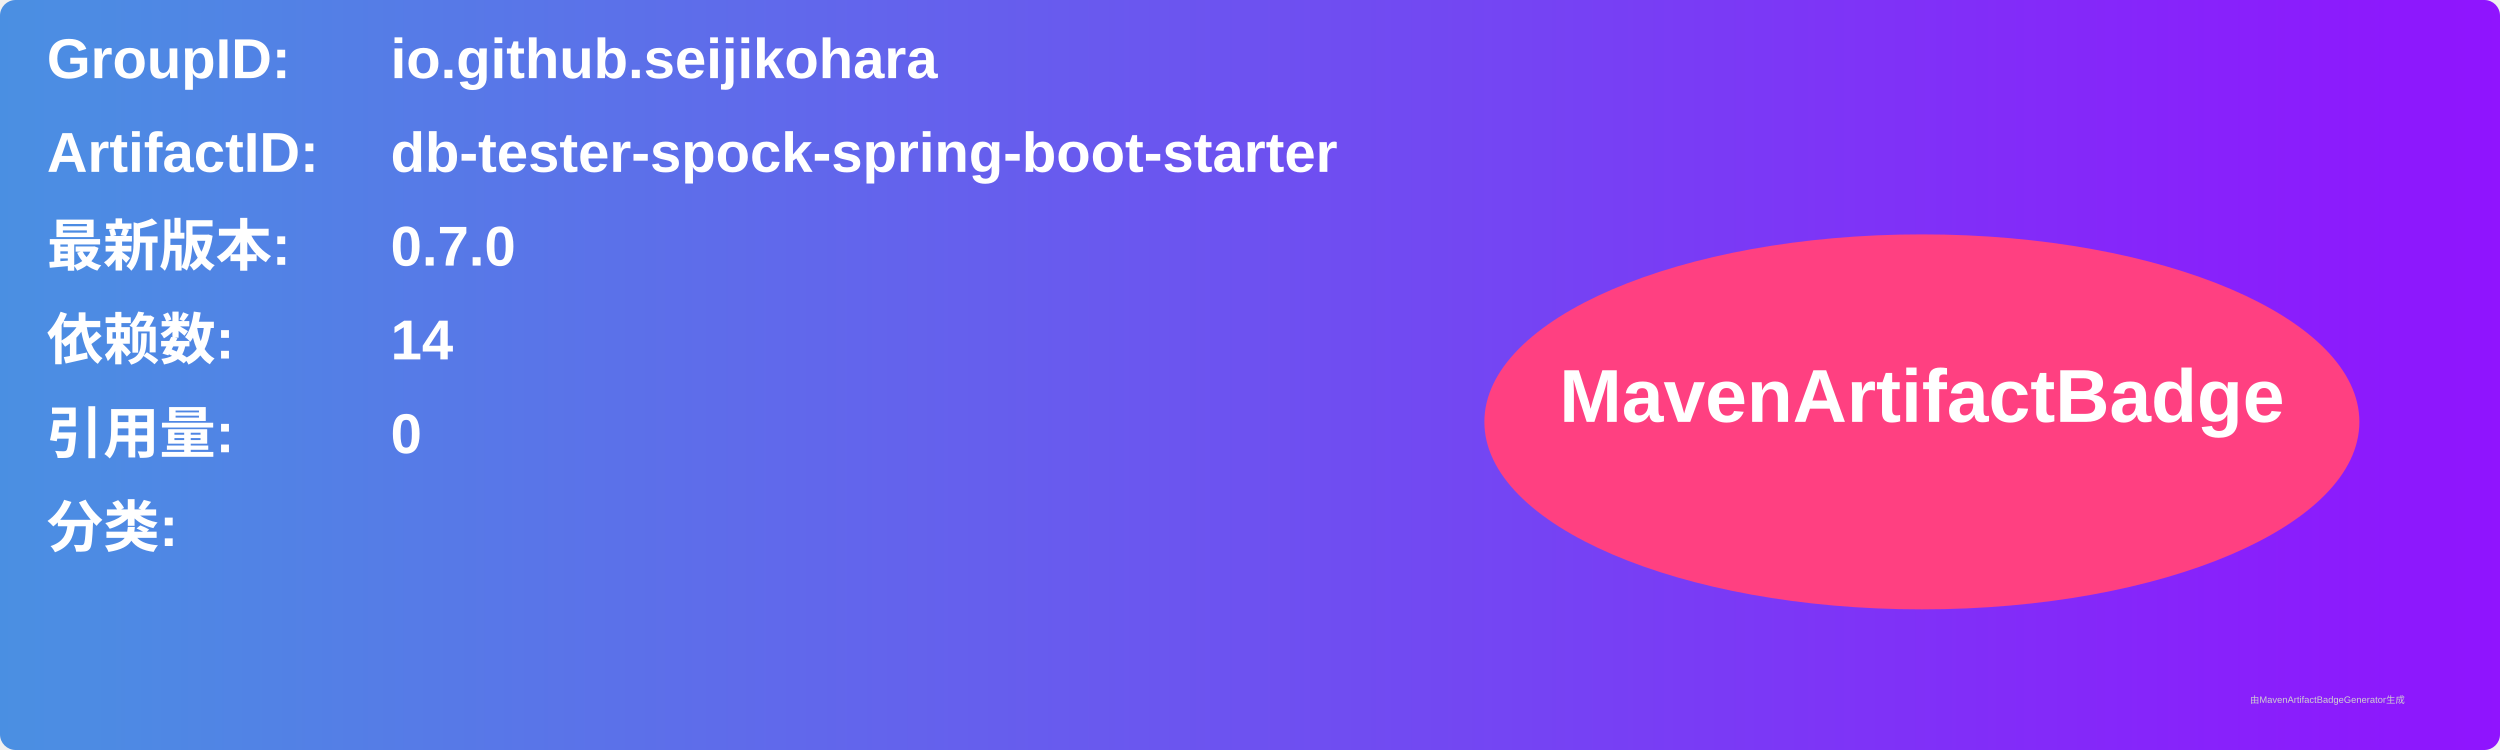
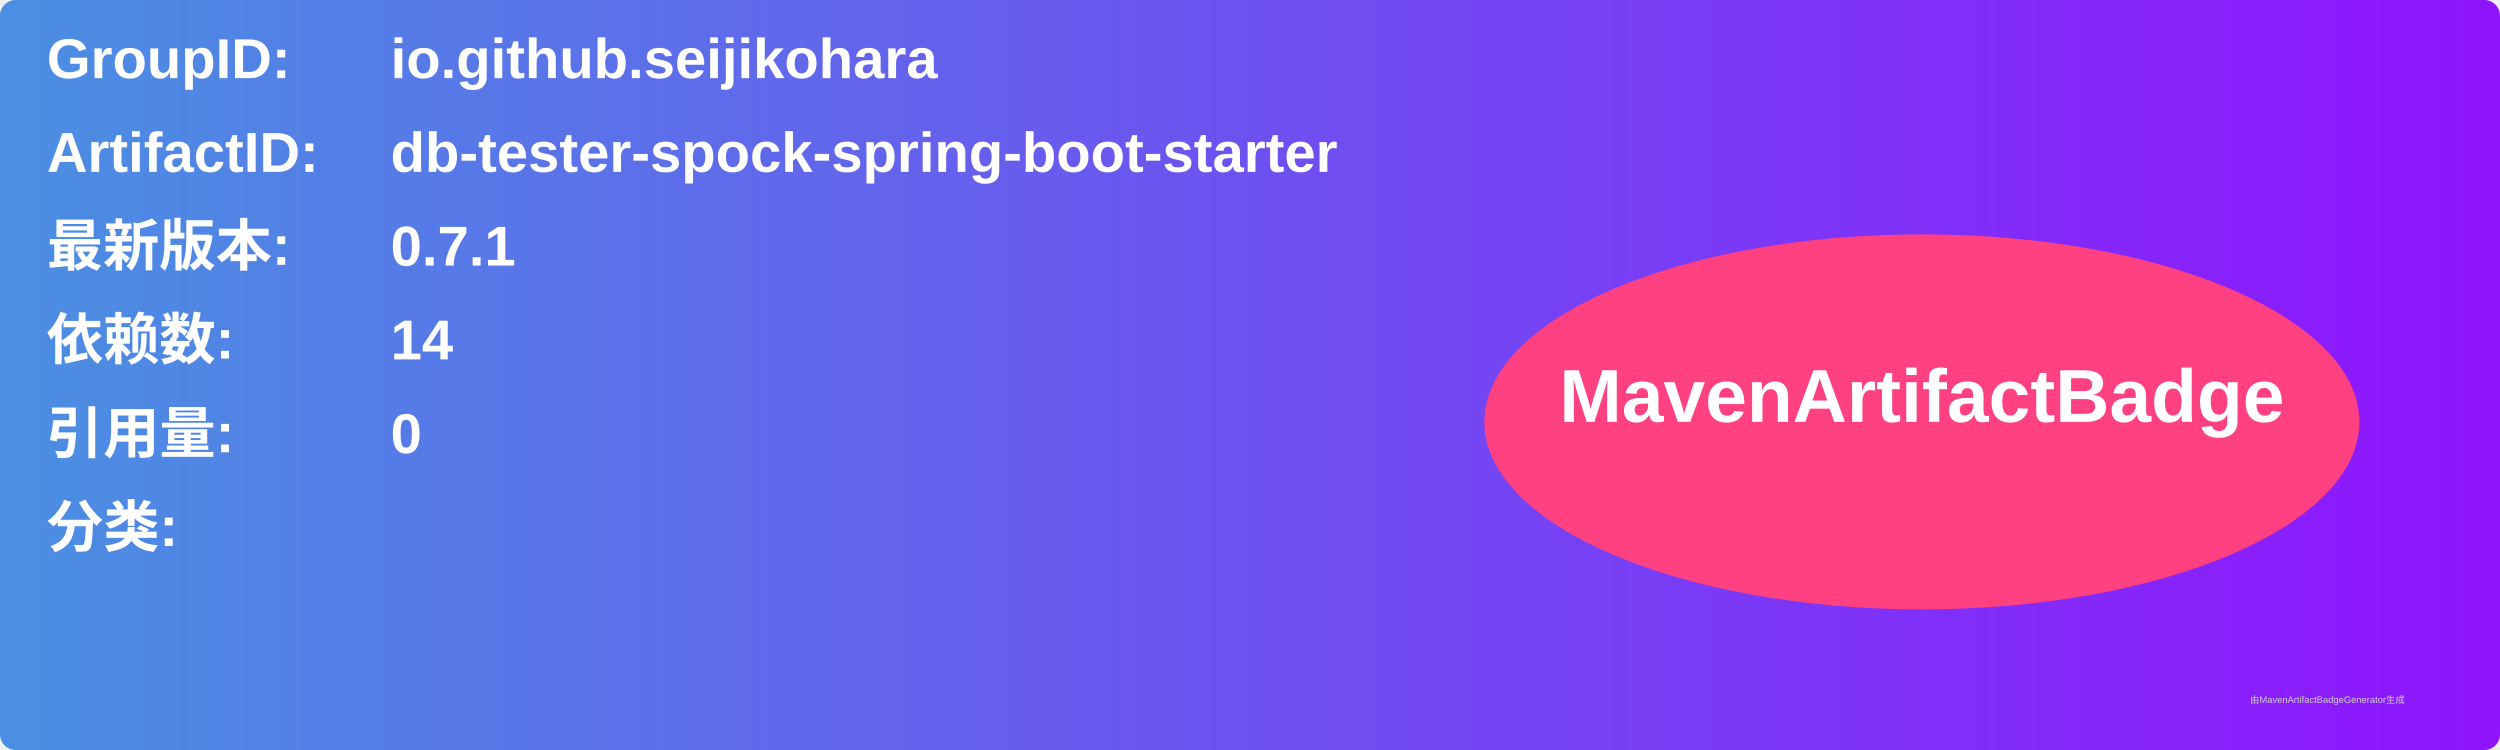
<svg xmlns="http://www.w3.org/2000/svg" width="800" height="240" viewBox="0 0 800 240">
  <linearGradient id="grad" x1="0%" y1="0%" x2="100%" y2="0%">
    <stop offset="0%" stop-color="#4a90e2" />
    <stop offset="100%" stop-color="#9013fe" />
  </linearGradient>
  <rect width="100%" height="100%" rx="5" ry="5" fill="url(#grad)" />
  <g transform="translate(15, 15)">
    <text x="0" y="10" font-family="Arial" font-size="18" fill="white" font-weight="bold" width="260">GroupID:</text>
    <text x="110" y="10" font-family="Arial" font-size="18" fill="white" font-weight="bold" width="460">io.github.seijikohara</text>
    <text x="0" y="40" font-family="Arial" font-size="18" fill="white" font-weight="bold" width="260">ArtifactID:</text>
    <text x="110" y="40" font-family="Arial" font-size="18" fill="white" font-weight="bold" width="460">db-tester-spock-spring-boot-starter</text>
    <text x="0" y="70" font-family="Arial" font-size="18" fill="white" font-weight="bold">最新版本:</text>
    <text x="110" y="70" font-family="Arial" font-size="18" fill="white" font-weight="bold">
-       <tspan font-weight="bold">0.7.0</tspan>
+       <tspan font-weight="bold">0.7.1</tspan>
    </text>
    <text x="0" y="100" font-family="Arial" font-size="18" fill="white" font-weight="bold">依赖数: </text>
    <text x="110" y="100" font-family="Arial" font-size="18" fill="white">
      <tspan font-weight="bold">14</tspan>
    </text>
    <text x="0" y="130" font-family="Arial" font-size="18" fill="white" font-weight="bold">引用量: </text>
    <text x="110" y="130" font-family="Arial" font-size="18" fill="white">
      <tspan font-weight="bold">0</tspan>
    </text>
    <text x="0" y="160" font-family="Arial" font-size="18" fill="white" font-weight="bold">分类:</text>
    <text x="10" y="190" font-family="Arial" font-size="10" fill="white">
      <tspan font-weight="bold" />
    </text>
    <ellipse cx="600" cy="120" rx="140" ry="60" fill="#ff4081" />
    <text x="600" y="120" text-anchor="middle" font-family="Arial" font-size="24" fill="white" font-weight="bold">MavenArtifactBadge</text>
  </g>
  <text x="720" y="225" font-family="Arial" font-size="3" fill="#d0d0d0">由MavenArtifactBadgeGenerator生成</text>
</svg>
